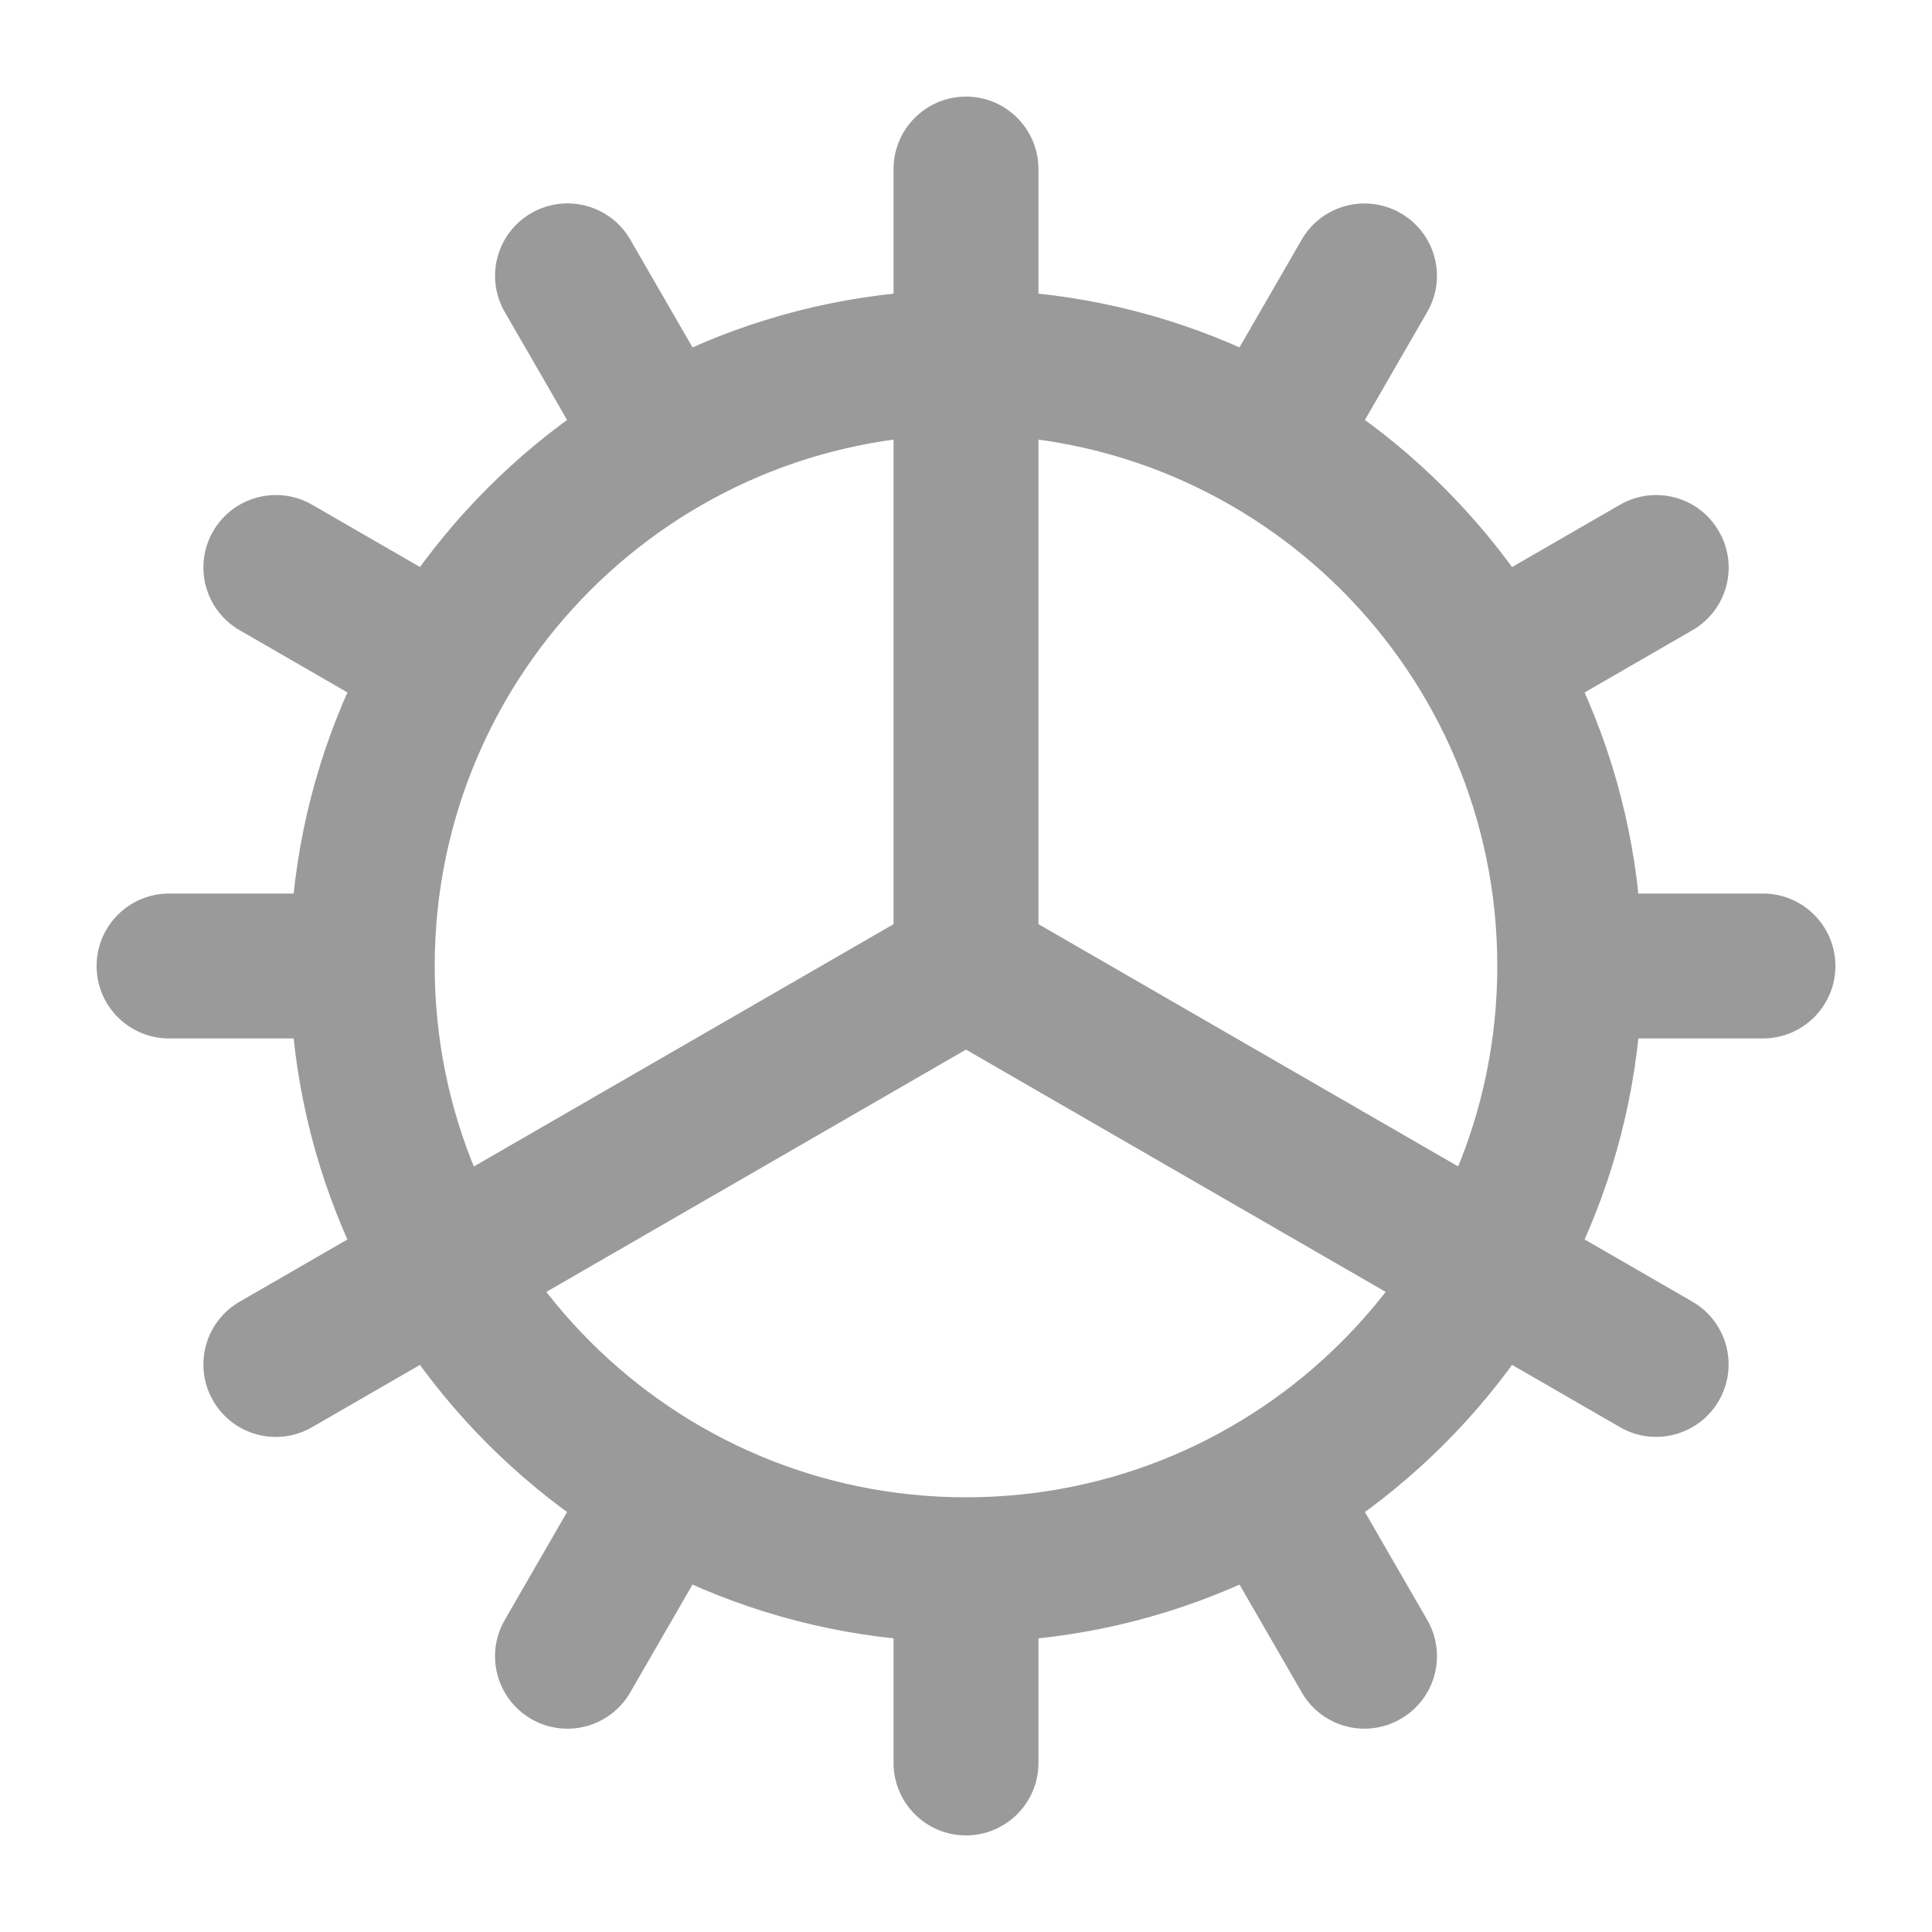
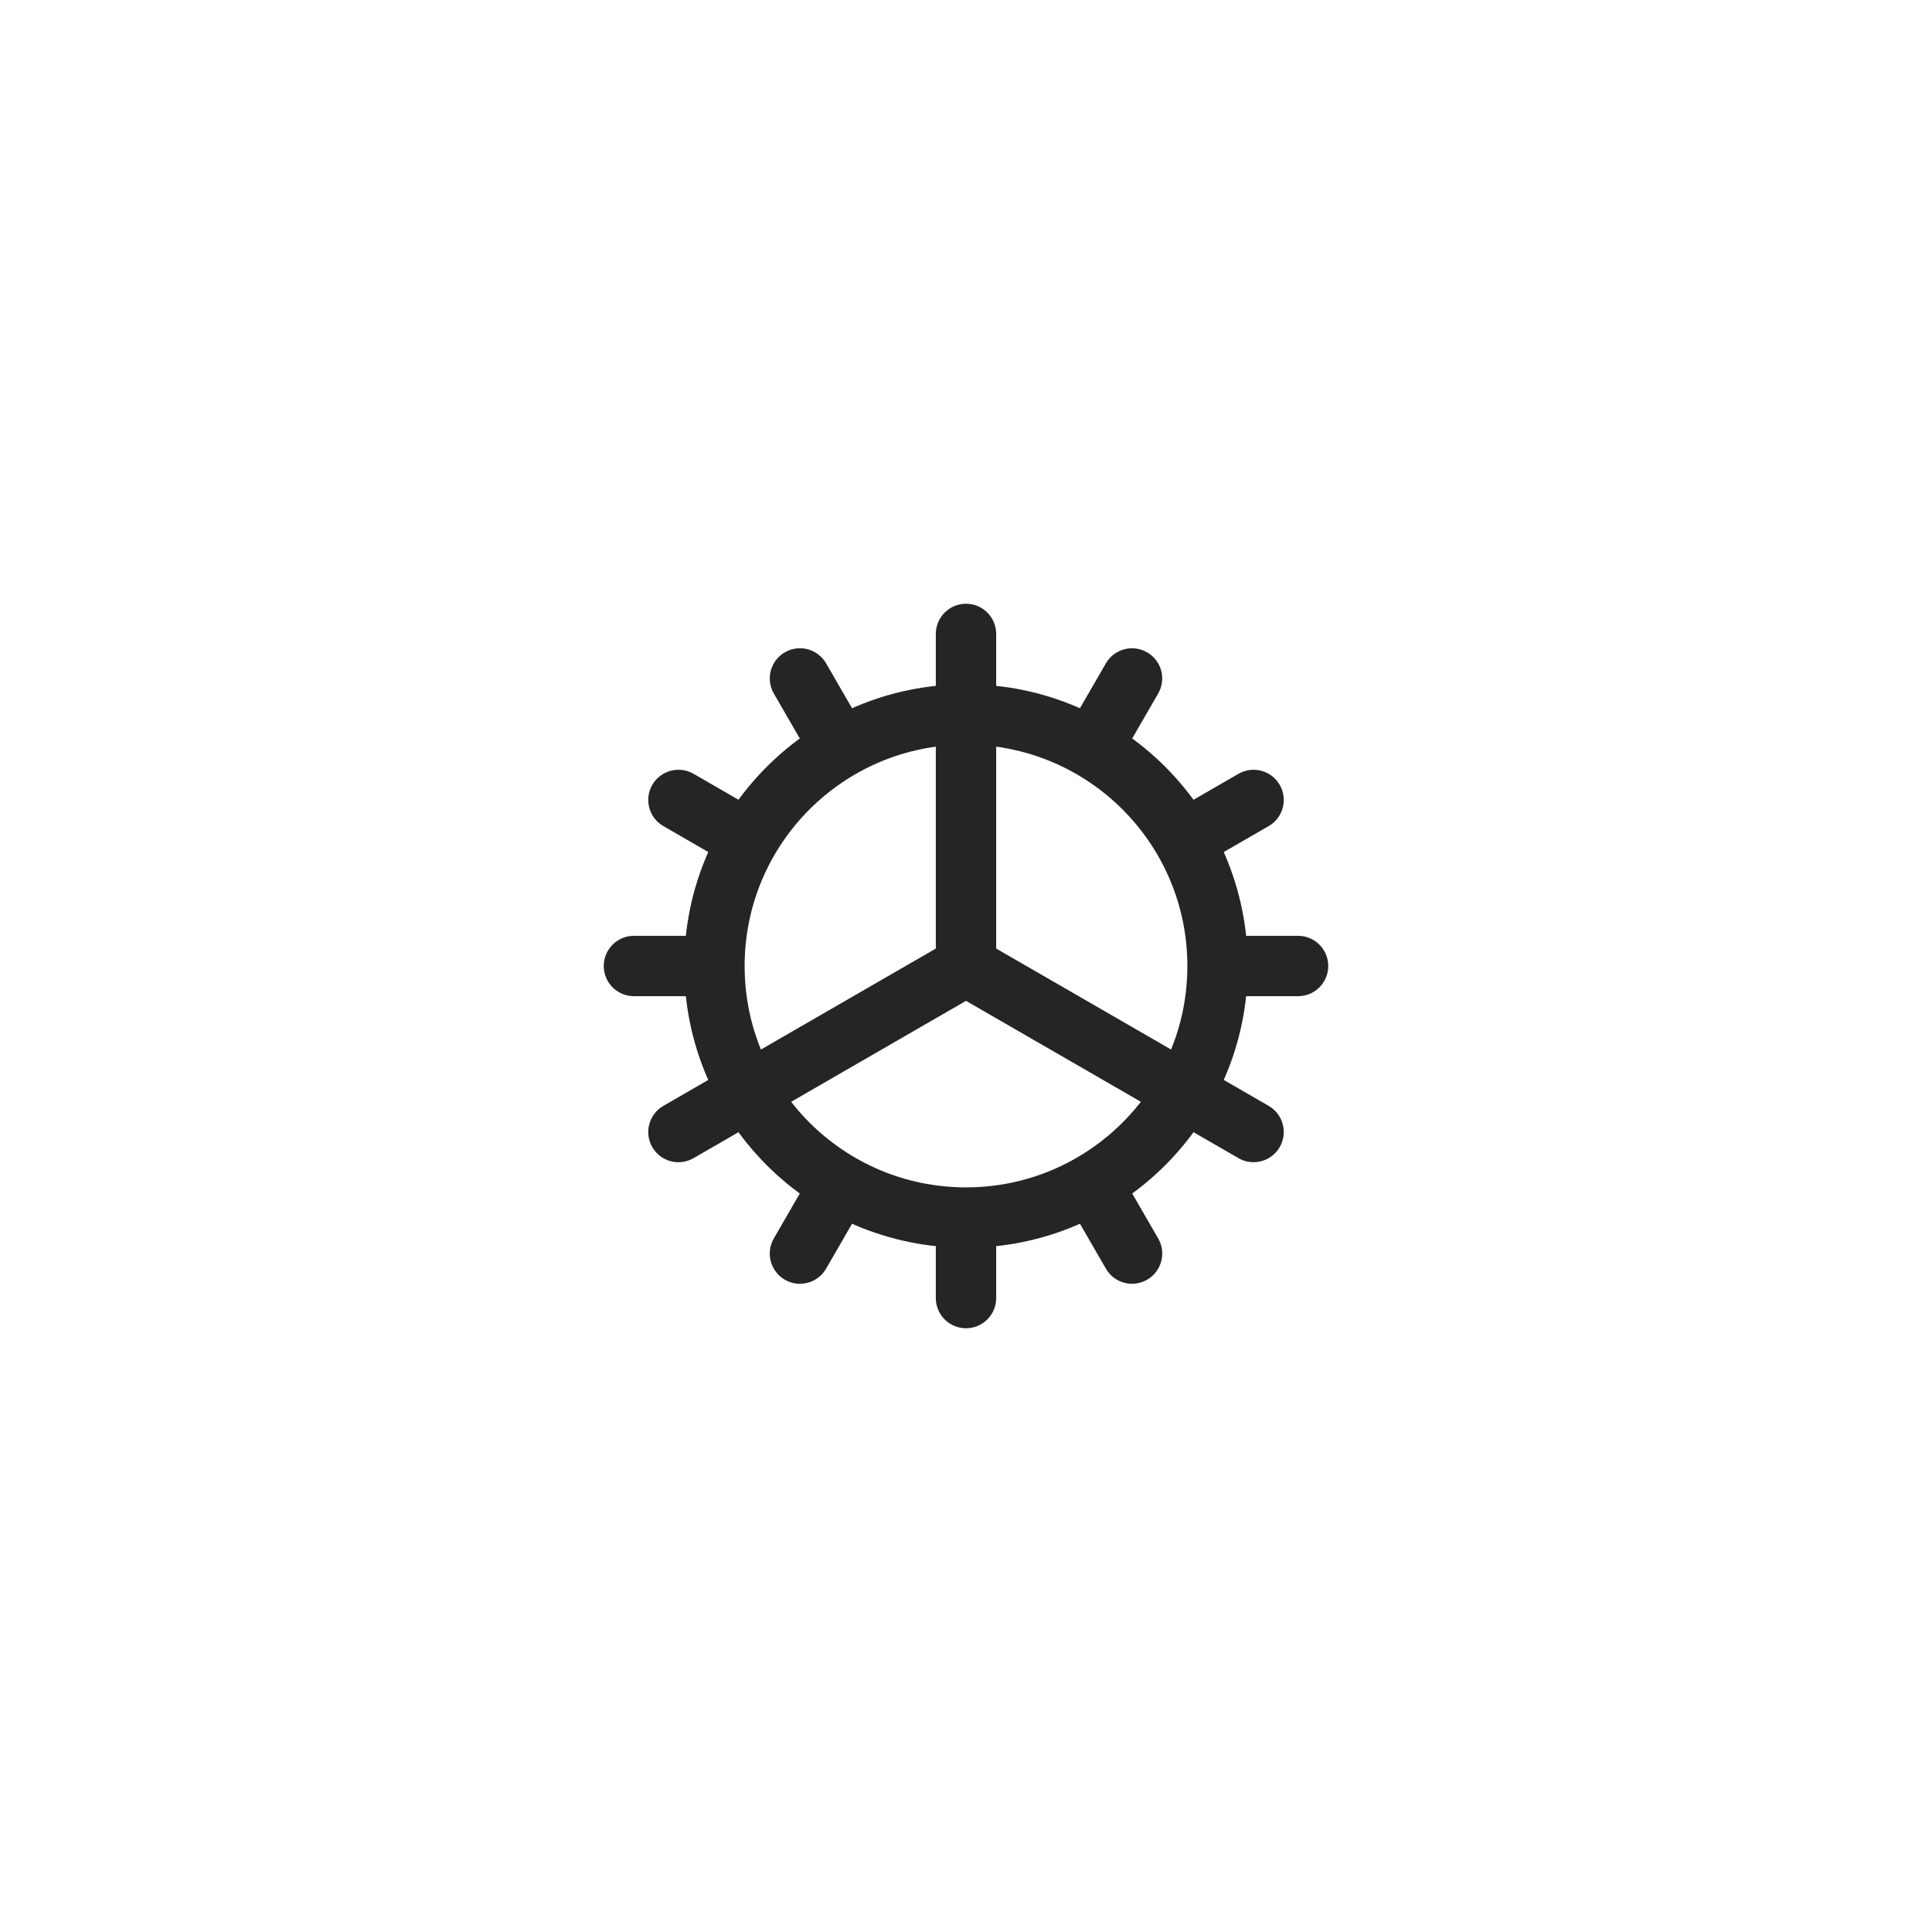
- <svg xmlns="http://www.w3.org/2000/svg" width="20" height="20" viewBox="0 0 20 20" fill="none">
-   <path fill-rule="evenodd" clip-rule="evenodd" d="M10 15.5C13.038 15.5 15.5 13.038 15.5 10C15.5 6.962 13.038 4.5 10 4.5C6.962 4.5 4.5 6.962 4.5 10C4.5 13.038 6.962 15.5 10 15.5ZM10 17C13.866 17 17 13.866 17 10C17 6.134 13.866 3 10 3C6.134 3 3 6.134 3 10C3 13.866 6.134 17 10 17Z" fill="#9A9A9A" />
-   <path d="M9.25 1.75C9.25 1.336 9.586 1 10 1C10.414 1 10.75 1.336 10.75 1.75V10.11C10.75 10.524 10.414 10.86 10 10.86C9.586 10.86 9.25 10.524 9.25 10.11V1.75Z" fill="#9A9A9A" />
-   <path d="M9.25 16.75C9.25 16.336 9.586 16 10 16C10.414 16 10.75 16.336 10.75 16.75V18.25C10.75 18.664 10.414 19 10 19C9.586 19 9.25 18.664 9.25 18.25V16.75Z" fill="#9A9A9A" />
-   <path d="M5.226 3.231C5.018 2.872 5.141 2.413 5.5 2.206C5.859 1.999 6.318 2.122 6.525 2.481L7.275 3.78C7.482 4.138 7.359 4.597 7 4.804C6.641 5.011 6.183 4.888 5.976 4.53L5.226 3.231Z" fill="#9A9A9A" />
-   <path d="M12.726 16.221C12.518 15.862 12.641 15.403 13 15.196C13.359 14.989 13.818 15.112 14.025 15.471L14.775 16.77C14.982 17.129 14.859 17.587 14.5 17.794C14.141 18.002 13.683 17.879 13.476 17.52L12.726 16.221Z" fill="#9A9A9A" />
-   <path d="M2.481 6.524C2.122 6.317 1.999 5.859 2.206 5.5C2.413 5.141 2.872 5.018 3.231 5.225L4.53 5.975C4.888 6.182 5.011 6.641 4.804 7C4.597 7.359 4.138 7.482 3.78 7.274L2.481 6.524Z" fill="#9A9A9A" />
-   <path d="M9.531 10.595C9.173 10.388 9.05 9.929 9.257 9.57C9.464 9.211 9.923 9.089 10.281 9.296L17.52 13.475C17.878 13.682 18.001 14.141 17.794 14.499C17.587 14.858 17.128 14.981 16.77 14.774L9.531 10.595Z" fill="#9A9A9A" />
-   <path d="M1.75 10.75C1.336 10.75 1 10.414 1 10C1 9.586 1.336 9.25 1.75 9.25H3.25C3.664 9.25 4 9.586 4 10C4 10.414 3.664 10.75 3.25 10.75H1.75Z" fill="#9A9A9A" />
-   <path d="M16.75 10.75C16.336 10.75 16 10.414 16 10C16 9.586 16.336 9.25 16.75 9.25H18.25C18.664 9.25 19 9.586 19 10C19 10.414 18.664 10.75 18.25 10.75H16.75Z" fill="#9A9A9A" />
-   <path d="M3.231 14.774C2.872 14.982 2.413 14.859 2.206 14.5C1.999 14.141 2.122 13.682 2.481 13.475L9.721 9.295C10.079 9.088 10.538 9.211 10.745 9.57C10.952 9.929 10.829 10.387 10.47 10.594L3.231 14.774Z" fill="#9A9A9A" />
-   <path d="M16.221 7.274C15.862 7.482 15.403 7.359 15.196 7C14.989 6.641 15.112 6.182 15.471 5.975L16.77 5.225C17.129 5.018 17.587 5.141 17.794 5.5C18.002 5.859 17.879 6.317 17.52 6.524L16.221 7.274Z" fill="#9A9A9A" />
-   <path d="M6.524 17.52C6.317 17.879 5.859 18.002 5.5 17.795C5.141 17.588 5.018 17.129 5.225 16.77L5.975 15.471C6.182 15.113 6.641 14.99 7 15.197C7.359 15.404 7.482 15.863 7.274 16.221L6.524 17.52Z" fill="#9A9A9A" />
-   <path d="M14.024 4.53C13.817 4.889 13.359 5.012 13 4.805C12.641 4.598 12.518 4.139 12.725 3.78L13.475 2.481C13.682 2.122 14.141 2 14.5 2.207C14.859 2.414 14.982 2.872 14.774 3.231L14.024 4.53Z" fill="#9A9A9A" />
+ <svg xmlns="http://www.w3.org/2000/svg" width="48" height="48" viewBox="0 0 48 48" fill="none">
+   <path fill-rule="evenodd" clip-rule="evenodd" d="M24 29.5C27.038 29.5 29.5 27.038 29.5 24C29.5 20.962 27.038 18.5 24 18.5C20.962 18.5 18.5 20.962 18.5 24C18.5 27.038 20.962 29.5 24 29.5ZM24 31C27.866 31 31 27.866 31 24C31 20.134 27.866 17 24 17C20.134 17 17 20.134 17 24C17 27.866 20.134 31 24 31Z" fill="#252525" />
+   <path d="M23.25 15.75C23.25 15.336 23.586 15 24 15C24.414 15 24.75 15.336 24.75 15.75V24.11C24.75 24.524 24.414 24.86 24 24.86C23.586 24.86 23.25 24.524 23.25 24.11V15.75Z" fill="#252525" />
+   <path d="M23.25 30.75C23.25 30.336 23.586 30 24 30C24.414 30 24.75 30.336 24.75 30.75V32.25C24.75 32.664 24.414 33 24 33C23.586 33 23.25 32.664 23.25 32.25V30.75Z" fill="#252525" />
+   <path d="M19.226 17.231C19.018 16.872 19.141 16.413 19.5 16.206C19.859 15.999 20.317 16.122 20.525 16.481L21.275 17.78C21.482 18.138 21.359 18.597 21 18.804C20.641 19.011 20.183 18.888 19.976 18.53L19.226 17.231Z" fill="#252525" />
+   <path d="M26.726 30.221C26.518 29.862 26.641 29.403 27 29.196C27.359 28.989 27.817 29.112 28.025 29.471L28.775 30.77C28.982 31.129 28.859 31.587 28.5 31.794C28.141 32.002 27.683 31.879 27.476 31.52L26.726 30.221Z" fill="#252525" />
+   <path d="M16.481 20.524C16.122 20.317 15.999 19.859 16.206 19.5C16.413 19.141 16.872 19.018 17.231 19.225L18.53 19.975C18.888 20.183 19.011 20.641 18.804 21C18.597 21.359 18.138 21.482 17.78 21.274L16.481 20.524Z" fill="#252525" />
+   <path d="M23.531 24.595C23.173 24.388 23.05 23.929 23.257 23.57C23.464 23.212 23.923 23.089 24.281 23.296L31.52 27.475C31.878 27.682 32.001 28.141 31.794 28.499C31.587 28.858 31.128 28.981 30.77 28.774L23.531 24.595Z" fill="#252525" />
+   <path d="M15.75 24.75C15.336 24.75 15 24.414 15 24C15 23.586 15.336 23.25 15.75 23.25H17.25C17.664 23.25 18 23.586 18 24C18 24.414 17.664 24.75 17.25 24.75H15.75Z" fill="#252525" />
+   <path d="M30.75 24.75C30.336 24.75 30 24.414 30 24C30 23.586 30.336 23.25 30.75 23.25H32.25C32.664 23.25 33 23.586 33 24C33 24.414 32.664 24.75 32.25 24.75H30.75Z" fill="#252525" />
+   <path d="M17.231 28.774C16.872 28.982 16.413 28.859 16.206 28.5C15.999 28.141 16.122 27.683 16.481 27.475L23.721 23.295C24.079 23.088 24.538 23.211 24.745 23.57C24.952 23.929 24.829 24.387 24.471 24.594L17.231 28.774Z" fill="#252525" />
+   <path d="M30.221 21.274C29.862 21.482 29.403 21.359 29.196 21C28.989 20.641 29.112 20.183 29.471 19.975L30.77 19.225C31.129 19.018 31.587 19.141 31.794 19.5C32.002 19.859 31.879 20.317 31.52 20.524L30.221 21.274Z" fill="#252525" />
+   <path d="M20.524 31.52C20.317 31.879 19.859 32.002 19.5 31.795C19.141 31.588 19.018 31.129 19.225 30.77L19.975 29.471C20.183 29.113 20.641 28.99 21 29.197C21.359 29.404 21.482 29.863 21.274 30.221L20.524 31.52Z" fill="#252525" />
+   <path d="M28.024 18.53C27.817 18.889 27.359 19.012 27 18.805C26.641 18.598 26.518 18.139 26.725 17.78L27.475 16.481C27.683 16.122 28.141 15.999 28.5 16.207C28.859 16.414 28.982 16.872 28.774 17.231L28.024 18.53Z" fill="#252525" />
</svg>
